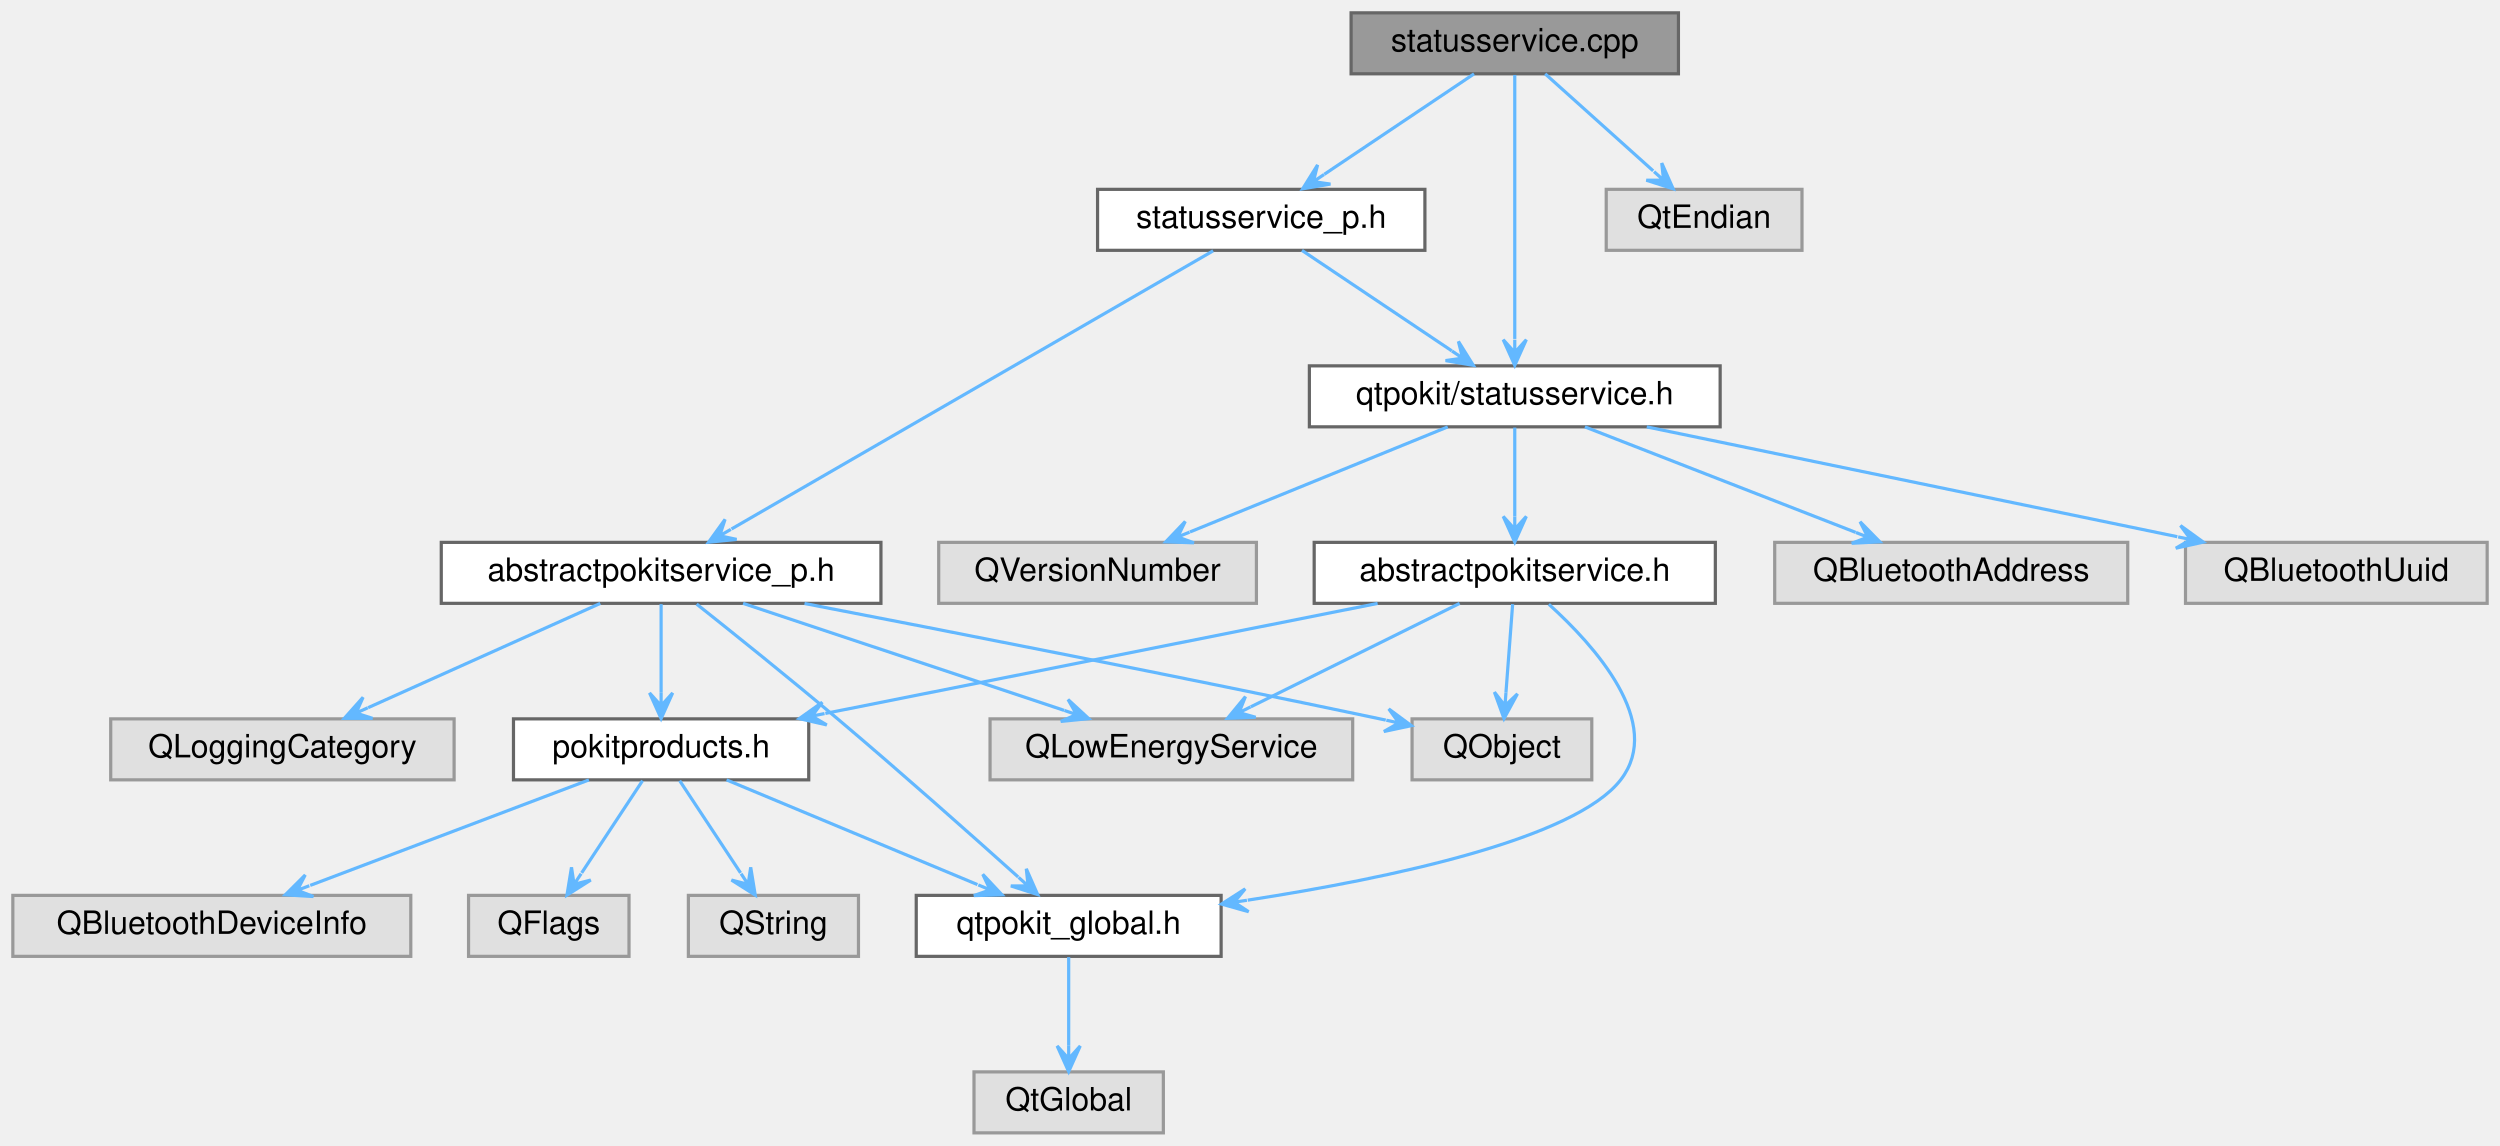
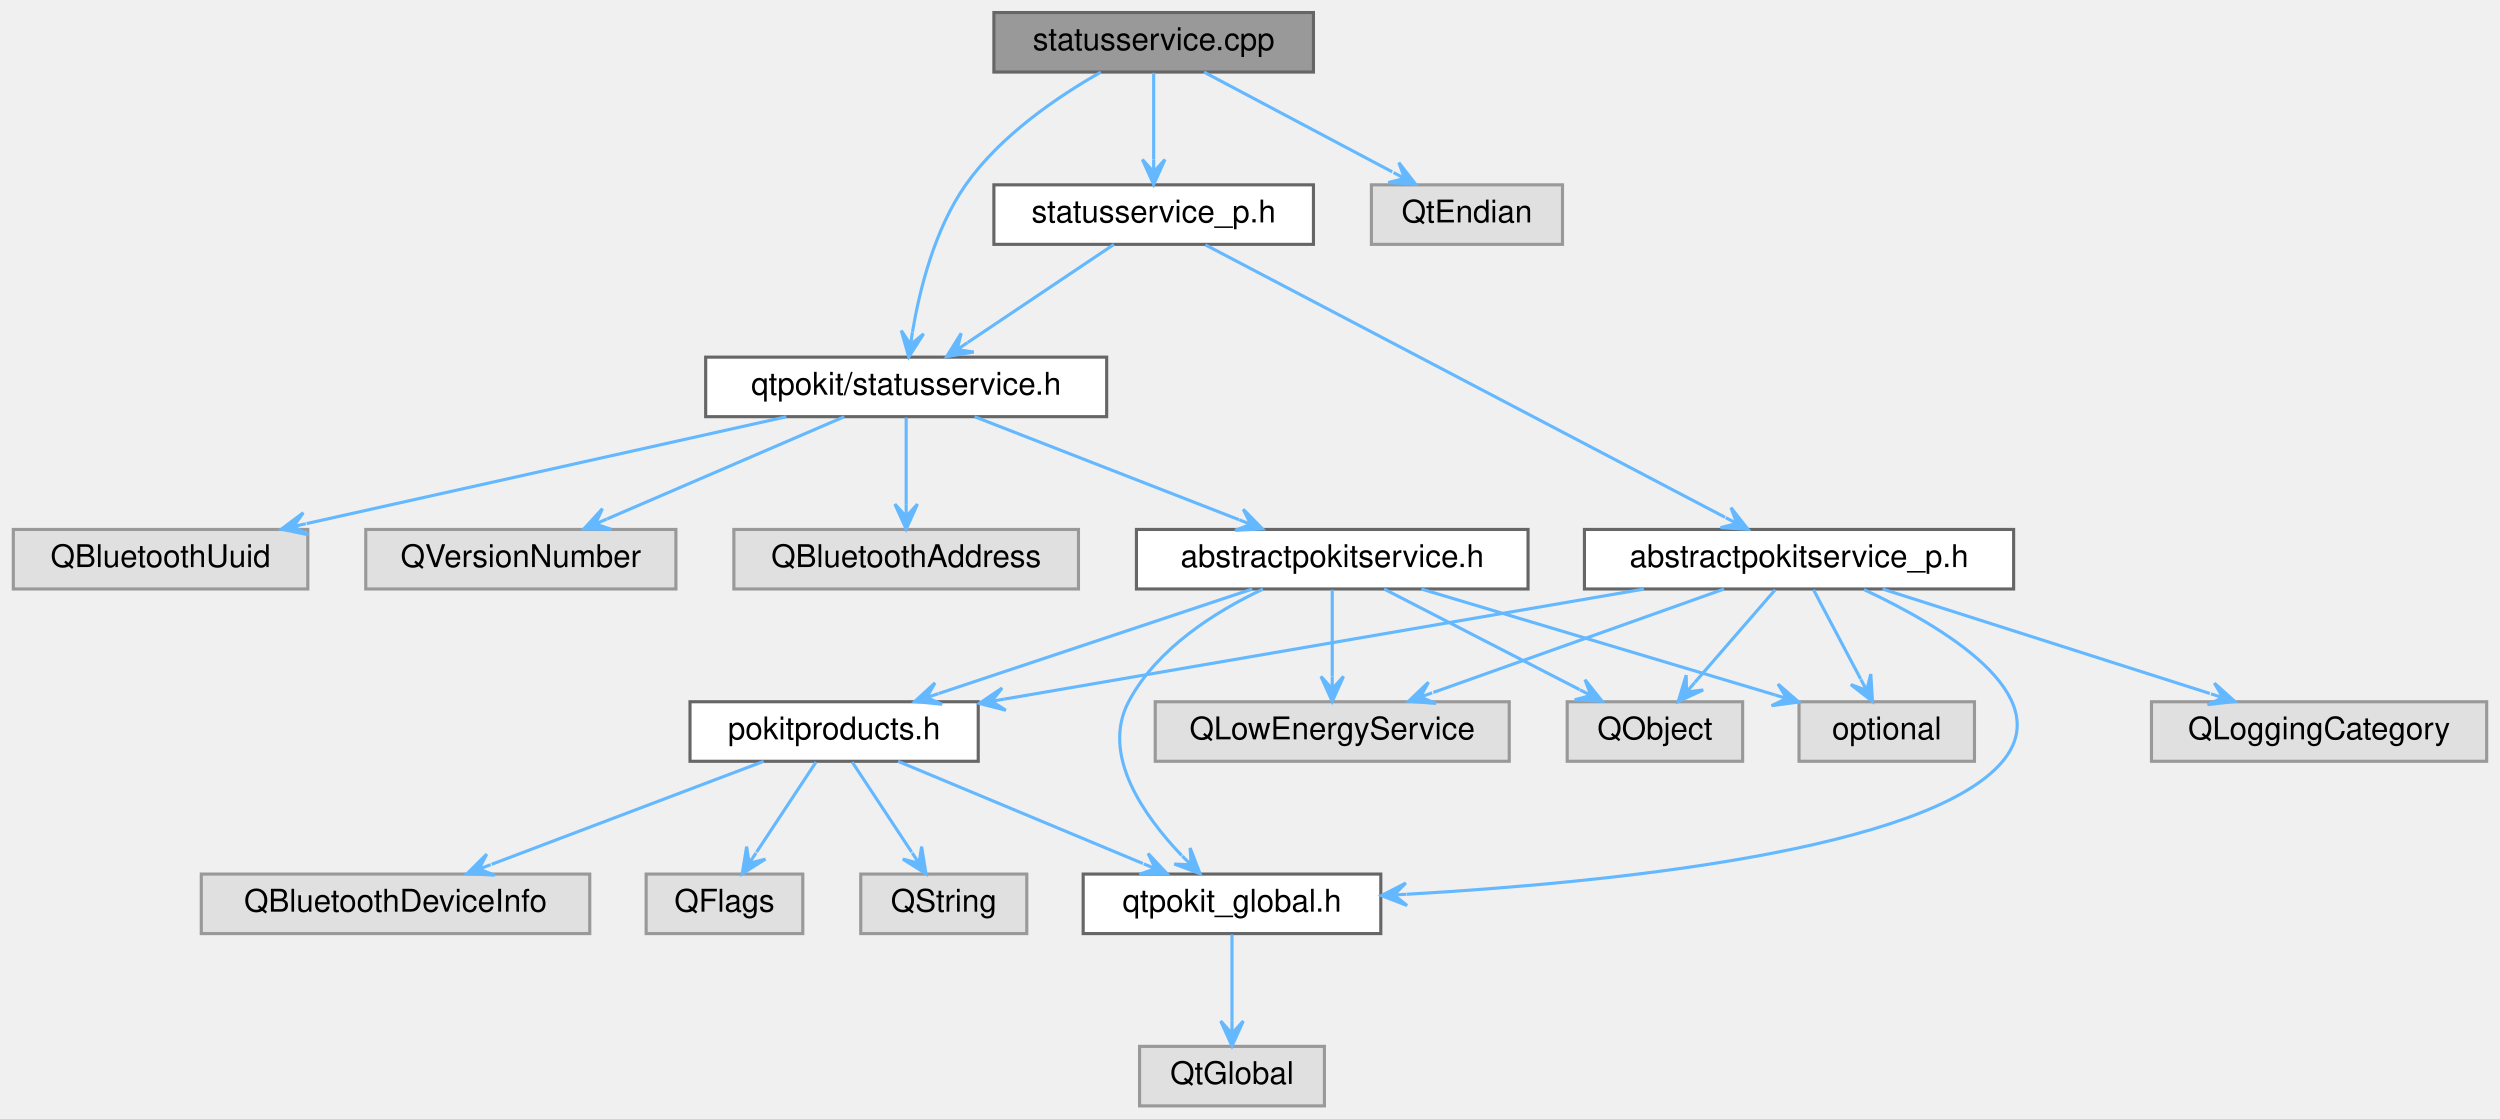
- <svg xmlns="http://www.w3.org/2000/svg" xmlns:xlink="http://www.w3.org/1999/xlink" width="779pt" height="357pt" viewBox="0.00 0.00 779.00 357.00">
+ <svg xmlns="http://www.w3.org/2000/svg" xmlns:xlink="http://www.w3.org/1999/xlink" width="798pt" height="357pt" viewBox="0.00 0.00 797.50 357.00">
  <g id="graph0" class="graph" transform="scale(1 1) rotate(0) translate(4 353)">
    <g id="Node000001" class="node">
      <g id="a_Node000001">
        <a xlink:title="Defines the StatusService and StatusServicePrivate classes.">
-           <polygon fill="#999999" stroke="#666666" points="519,-349 417,-349 417,-330 519,-330 519,-349" />
-           <text text-anchor="middle" x="468" y="-337" font-family="Helvetica,sans-Serif" font-size="10.00">statusservice.cpp</text>
+           <polygon fill="#999999" stroke="#666666" points="415,-349 313,-349 313,-330 415,-330 415,-349" />
+           <text text-anchor="middle" x="364" y="-337" font-family="Helvetica,sans-Serif" font-size="10.00">statusservice.cpp</text>
        </a>
      </g>
    </g>
    <g id="Node000002" class="node">
      <g id="a_Node000002">
        <a xlink:href="statusservice_8h.html" target="_top" xlink:title="Declares the StatusService class.">
-           <polygon fill="white" stroke="#666666" points="532,-239 404,-239 404,-220 532,-220 532,-239" />
-           <text text-anchor="middle" x="468" y="-227" font-family="Helvetica,sans-Serif" font-size="10.00">qtpokit/statusservice.h</text>
+           <polygon fill="white" stroke="#666666" points="349,-239 221,-239 221,-220 349,-220 349,-239" />
+           <text text-anchor="middle" x="285" y="-227" font-family="Helvetica,sans-Serif" font-size="10.00">qtpokit/statusservice.h</text>
        </a>
      </g>
    </g>
    <g id="edge1_Node000001_Node000002" class="edge">
      <g id="a_edge1_Node000001_Node000002">
        <a xlink:title=" ">
-           <path fill="none" stroke="#63b8ff" d="M468,-329.66C468,-311.69 468,-270.64 468,-247.38" />
-           <polygon fill="#63b8ff" stroke="#63b8ff" points="468,-239.16 471.6,-247.16 468,-243.16 468,-247.16 468,-247.16 468,-247.16 468,-243.16 464.4,-247.16 468,-239.16 468,-239.16" />
-         </a>
-       </g>
-     </g>
-     <g id="Node000015" class="node">
-       <g id="a_Node000015">
+           <path fill="none" stroke="#63b8ff" d="M347.13,-329.97C333.6,-322.3 315.1,-309.82 304,-294 294.13,-279.94 289.31,-260.68 287.01,-247.07" />
+           <polygon fill="#63b8ff" stroke="#63b8ff" points="285.83,-239.05 290.56,-246.44 286.41,-243.01 286.99,-246.97 286.99,-246.97 286.99,-246.97 286.41,-243.01 283.43,-247.49 285.83,-239.05 285.83,-239.05" />
+         </a>
+       </g>
+     </g>
+     <g id="Node000016" class="node">
+       <g id="a_Node000016">
        <a xlink:href="statusservice__p_8h.html" target="_top" xlink:title="Declares the StatusServicePrivate class.">
-           <polygon fill="white" stroke="#666666" points="440,-294 338,-294 338,-275 440,-275 440,-294" />
-           <text text-anchor="middle" x="389" y="-282" font-family="Helvetica,sans-Serif" font-size="10.00">statusservice_p.h</text>
-         </a>
-       </g>
-     </g>
-     <g id="edge15_Node000001_Node000015" class="edge">
-       <g id="a_edge15_Node000001_Node000015">
-         <a xlink:title=" ">
-           <path fill="none" stroke="#63b8ff" d="M455.31,-329.98C442.71,-321.54 423.23,-308.47 408.64,-298.68" />
-           <polygon fill="#63b8ff" stroke="#63b8ff" points="401.92,-294.17 410.57,-295.64 405.25,-296.4 408.57,-298.63 408.57,-298.63 408.57,-298.63 405.25,-296.4 406.56,-301.62 401.92,-294.17 401.92,-294.17" />
-         </a>
-       </g>
-     </g>
-     <g id="Node000018" class="node">
-       <g id="a_Node000018">
-         <a xlink:title=" ">
-           <polygon fill="#e0e0e0" stroke="#999999" points="557.5,-294 496.5,-294 496.5,-275 557.5,-275 557.5,-294" />
-           <text text-anchor="middle" x="527" y="-282" font-family="Helvetica,sans-Serif" font-size="10.00">QtEndian</text>
-         </a>
-       </g>
-     </g>
-     <g id="edge23_Node000001_Node000018" class="edge">
-       <g id="a_edge23_Node000001_Node000018">
-         <a xlink:title=" ">
-           <path fill="none" stroke="#63b8ff" d="M477.48,-329.98C486.54,-321.84 500.38,-309.41 511.13,-299.76" />
-           <polygon fill="#63b8ff" stroke="#63b8ff" points="517.35,-294.17 513.8,-302.19 514.37,-296.84 511.4,-299.52 511.4,-299.52 511.4,-299.52 514.37,-296.84 508.99,-296.84 517.35,-294.17 517.35,-294.17" />
+           <polygon fill="white" stroke="#666666" points="415,-294 313,-294 313,-275 415,-275 415,-294" />
+           <text text-anchor="middle" x="364" y="-282" font-family="Helvetica,sans-Serif" font-size="10.00">statusservice_p.h</text>
+         </a>
+       </g>
+     </g>
+     <g id="edge16_Node000001_Node000016" class="edge">
+       <g id="a_edge16_Node000001_Node000016">
+         <a xlink:title=" ">
+           <path fill="none" stroke="#63b8ff" d="M364,-329.75C364,-322.26 364,-311.28 364,-302.13" />
+           <polygon fill="#63b8ff" stroke="#63b8ff" points="364,-294.09 367.6,-302.09 364,-298.09 364,-302.09 364,-302.09 364,-302.09 364,-298.09 360.4,-302.09 364,-294.09 364,-294.09" />
+         </a>
+       </g>
+     </g>
+     <g id="Node000019" class="node">
+       <g id="a_Node000019">
+         <a xlink:title=" ">
+           <polygon fill="#e0e0e0" stroke="#999999" points="494.5,-294 433.5,-294 433.5,-275 494.5,-275 494.5,-294" />
+           <text text-anchor="middle" x="464" y="-282" font-family="Helvetica,sans-Serif" font-size="10.00">QtEndian</text>
+         </a>
+       </g>
+     </g>
+     <g id="edge25_Node000001_Node000019" class="edge">
+       <g id="a_edge25_Node000001_Node000019">
+         <a xlink:title=" ">
+           <path fill="none" stroke="#63b8ff" d="M380.07,-329.98C396.3,-321.38 421.56,-307.99 440.14,-298.15" />
+           <polygon fill="#63b8ff" stroke="#63b8ff" points="447.64,-294.17 442.26,-301.1 444.11,-296.04 440.57,-297.92 440.57,-297.92 440.57,-297.92 444.11,-296.04 438.89,-294.74 447.64,-294.17 447.64,-294.17" />
        </a>
      </g>
    </g>
    <g id="Node000003" class="node">
      <g id="a_Node000003">
        <a xlink:href="abstractpokitservice_8h.html" target="_top" xlink:title="Declares the AbstractPokitService class.">
-           <polygon fill="white" stroke="#666666" points="530.5,-184 405.5,-184 405.5,-165 530.5,-165 530.5,-184" />
-           <text text-anchor="middle" x="468" y="-172" font-family="Helvetica,sans-Serif" font-size="10.00">abstractpokitservice.h</text>
+           <polygon fill="white" stroke="#666666" points="483.5,-184 358.5,-184 358.5,-165 483.5,-165 483.5,-184" />
+           <text text-anchor="middle" x="421" y="-172" font-family="Helvetica,sans-Serif" font-size="10.00">abstractpokitservice.h</text>
        </a>
      </g>
    </g>
    <g id="edge2_Node000002_Node000003" class="edge">
      <g id="a_edge2_Node000002_Node000003">
        <a xlink:title=" ">
-           <path fill="none" stroke="#63b8ff" d="M468,-219.75C468,-212.26 468,-201.28 468,-192.13" />
-           <polygon fill="#63b8ff" stroke="#63b8ff" points="468,-184.09 471.6,-192.09 468,-188.09 468,-192.09 468,-192.09 468,-192.09 468,-188.09 464.4,-192.09 468,-184.09 468,-184.09" />
-         </a>
-       </g>
-     </g>
-     <g id="Node000012" class="node">
-       <g id="a_Node000012">
-         <a xlink:title=" ">
-           <polygon fill="#e0e0e0" stroke="#999999" points="659,-184 549,-184 549,-165 659,-165 659,-184" />
-           <text text-anchor="middle" x="604" y="-172" font-family="Helvetica,sans-Serif" font-size="10.00">QBluetoothAddress</text>
-         </a>
-       </g>
-     </g>
-     <g id="edge12_Node000002_Node000012" class="edge">
-       <g id="a_edge12_Node000002_Node000012">
-         <a xlink:title=" ">
-           <path fill="none" stroke="#63b8ff" d="M489.85,-219.98C512.71,-211.07 548.76,-197.03 574.22,-187.11" />
-           <polygon fill="#63b8ff" stroke="#63b8ff" points="581.75,-184.17 575.6,-190.43 578.02,-185.62 574.3,-187.08 574.3,-187.08 574.3,-187.08 578.02,-185.62 572.99,-183.72 581.75,-184.17 581.75,-184.17" />
+           <path fill="none" stroke="#63b8ff" d="M306.85,-219.98C329.71,-211.07 365.76,-197.03 391.22,-187.11" />
+           <polygon fill="#63b8ff" stroke="#63b8ff" points="398.75,-184.17 392.6,-190.43 395.02,-185.62 391.3,-187.08 391.3,-187.08 391.3,-187.08 395.02,-185.62 389.99,-183.72 398.75,-184.17 398.75,-184.17" />
        </a>
      </g>
    </g>
    <g id="Node000013" class="node">
      <g id="a_Node000013">
        <a xlink:title=" ">
-           <polygon fill="#e0e0e0" stroke="#999999" points="771,-184 677,-184 677,-165 771,-165 771,-184" />
-           <text text-anchor="middle" x="724" y="-172" font-family="Helvetica,sans-Serif" font-size="10.00">QBluetoothUuid</text>
+           <polygon fill="#e0e0e0" stroke="#999999" points="340,-184 230,-184 230,-165 340,-165 340,-184" />
+           <text text-anchor="middle" x="285" y="-172" font-family="Helvetica,sans-Serif" font-size="10.00">QBluetoothAddress</text>
        </a>
      </g>
    </g>
    <g id="edge13_Node000002_Node000013" class="edge">
      <g id="a_edge13_Node000002_Node000013">
        <a xlink:title=" ">
-           <path fill="none" stroke="#63b8ff" d="M509.13,-219.98C554.16,-210.66 626.34,-195.72 674.45,-185.76" />
-           <polygon fill="#63b8ff" stroke="#63b8ff" points="682.55,-184.08 675.44,-189.23 678.63,-184.89 674.71,-185.7 674.71,-185.7 674.71,-185.7 678.63,-184.89 673.98,-182.18 682.55,-184.08 682.55,-184.08" />
+           <path fill="none" stroke="#63b8ff" d="M285,-219.75C285,-212.26 285,-201.28 285,-192.13" />
+           <polygon fill="#63b8ff" stroke="#63b8ff" points="285,-184.09 288.6,-192.09 285,-188.09 285,-192.09 285,-192.09 285,-192.09 285,-188.09 281.4,-192.09 285,-184.09 285,-184.09" />
        </a>
      </g>
    </g>
    <g id="Node000014" class="node">
      <g id="a_Node000014">
        <a xlink:title=" ">
-           <polygon fill="#e0e0e0" stroke="#999999" points="387.5,-184 288.5,-184 288.5,-165 387.5,-165 387.5,-184" />
-           <text text-anchor="middle" x="338" y="-172" font-family="Helvetica,sans-Serif" font-size="10.00">QVersionNumber</text>
+           <polygon fill="#e0e0e0" stroke="#999999" points="94,-184 0,-184 0,-165 94,-165 94,-184" />
+           <text text-anchor="middle" x="47" y="-172" font-family="Helvetica,sans-Serif" font-size="10.00">QBluetoothUuid</text>
        </a>
      </g>
    </g>
    <g id="edge14_Node000002_Node000014" class="edge">
      <g id="a_edge14_Node000002_Node000014">
        <a xlink:title=" ">
-           <path fill="none" stroke="#63b8ff" d="M447.11,-219.98C425.35,-211.11 391.1,-197.15 366.78,-187.24" />
-           <polygon fill="#63b8ff" stroke="#63b8ff" points="359.27,-184.17 368.03,-183.86 362.97,-185.68 366.67,-187.19 366.67,-187.19 366.67,-187.19 362.97,-185.68 365.32,-190.52 359.27,-184.17 359.27,-184.17" />
+           <path fill="none" stroke="#63b8ff" d="M246.76,-219.98C205.07,-210.7 138.35,-195.84 93.62,-185.88" />
+           <polygon fill="#63b8ff" stroke="#63b8ff" points="85.54,-184.08 94.13,-182.31 89.44,-184.95 93.35,-185.82 93.35,-185.82 93.35,-185.82 89.44,-184.95 92.56,-189.34 85.54,-184.08 85.54,-184.08" />
+         </a>
+       </g>
+     </g>
+     <g id="Node000015" class="node">
+       <g id="a_Node000015">
+         <a xlink:title=" ">
+           <polygon fill="#e0e0e0" stroke="#999999" points="211.5,-184 112.5,-184 112.5,-165 211.5,-165 211.5,-184" />
+           <text text-anchor="middle" x="162" y="-172" font-family="Helvetica,sans-Serif" font-size="10.00">QVersionNumber</text>
+         </a>
+       </g>
+     </g>
+     <g id="edge15_Node000002_Node000015" class="edge">
+       <g id="a_edge15_Node000002_Node000015">
+         <a xlink:title=" ">
+           <path fill="none" stroke="#63b8ff" d="M265.24,-219.98C244.74,-211.15 212.52,-197.27 189.53,-187.36" />
+           <polygon fill="#63b8ff" stroke="#63b8ff" points="182.12,-184.17 190.89,-184.03 185.8,-185.75 189.47,-187.34 189.47,-187.34 189.47,-187.34 185.8,-185.75 188.04,-190.64 182.12,-184.17 182.12,-184.17" />
        </a>
      </g>
    </g>
    <g id="Node000004" class="node">
      <g id="a_Node000004">
        <a xlink:href="qtpokit__global_8h.html" target="_top" xlink:title="Global QtPokit library macros.">
-           <polygon fill="white" stroke="#666666" points="376.5,-74 281.5,-74 281.5,-55 376.5,-55 376.5,-74" />
-           <text text-anchor="middle" x="329" y="-62" font-family="Helvetica,sans-Serif" font-size="10.00">qtpokit_global.h</text>
+           <polygon fill="white" stroke="#666666" points="436.5,-74 341.5,-74 341.5,-55 436.5,-55 436.5,-74" />
+           <text text-anchor="middle" x="389" y="-62" font-family="Helvetica,sans-Serif" font-size="10.00">qtpokit_global.h</text>
        </a>
      </g>
    </g>
    <g id="edge3_Node000003_Node000004" class="edge">
      <g id="a_edge3_Node000003_Node000004">
        <a xlink:title=" ">
-           <path fill="none" stroke="#63b8ff" d="M478.62,-164.71C492.81,-151.89 514.69,-127.68 501,-110 486.73,-91.57 429.39,-79.4 384.79,-72.51" />
-           <polygon fill="#63b8ff" stroke="#63b8ff" points="376.62,-71.29 385.07,-68.91 380.58,-71.88 384.54,-72.47 384.54,-72.47 384.54,-72.47 380.58,-71.88 384,-76.03 376.62,-71.29 376.62,-71.29" />
+           <path fill="none" stroke="#63b8ff" d="M398.88,-164.95C383.8,-157.82 364.99,-146.06 356,-129 347.14,-112.19 360.65,-92.8 372.96,-79.91" />
+           <polygon fill="#63b8ff" stroke="#63b8ff" points="378.8,-74.14 375.64,-82.33 375.96,-76.95 373.11,-79.76 373.11,-79.76 373.11,-79.76 375.96,-76.95 370.58,-77.2 378.8,-74.14 378.8,-74.14" />
        </a>
      </g>
    </g>
    <g id="Node000006" class="node">
      <g id="a_Node000006">
        <a xlink:href="pokitproducts_8h.html" target="_top" xlink:title="Declares the PokitProduct enumeration, and related helper functions.">
-           <polygon fill="white" stroke="#666666" points="248,-129 156,-129 156,-110 248,-110 248,-129" />
-           <text text-anchor="middle" x="202" y="-117" font-family="Helvetica,sans-Serif" font-size="10.00">pokitproducts.h</text>
+           <polygon fill="white" stroke="#666666" points="308,-129 216,-129 216,-110 308,-110 308,-129" />
+           <text text-anchor="middle" x="262" y="-117" font-family="Helvetica,sans-Serif" font-size="10.00">pokitproducts.h</text>
        </a>
      </g>
    </g>
    <g id="edge5_Node000003_Node000006" class="edge">
      <g id="a_edge5_Node000003_Node000006">
        <a xlink:title=" ">
-           <path fill="none" stroke="#63b8ff" d="M425.26,-164.98C378.38,-155.64 303.17,-140.66 253.18,-130.7" />
-           <polygon fill="#63b8ff" stroke="#63b8ff" points="245.07,-129.08 253.62,-127.11 249,-129.86 252.92,-130.65 252.92,-130.65 252.92,-130.65 249,-129.86 252.21,-134.18 245.07,-129.08 245.07,-129.08" />
+           <path fill="none" stroke="#63b8ff" d="M395.45,-164.98C368.3,-155.93 325.24,-141.58 295.41,-131.64" />
+           <polygon fill="#63b8ff" stroke="#63b8ff" points="287.75,-129.08 296.47,-128.2 291.54,-130.35 295.34,-131.61 295.34,-131.61 295.34,-131.61 291.54,-130.35 294.2,-135.03 287.75,-129.08 287.75,-129.08" />
        </a>
      </g>
    </g>
    <g id="Node000010" class="node">
      <g id="a_Node000010">
        <a xlink:title=" ">
-           <polygon fill="#e0e0e0" stroke="#999999" points="417.5,-129 304.5,-129 304.5,-110 417.5,-110 417.5,-129" />
-           <text text-anchor="middle" x="361" y="-117" font-family="Helvetica,sans-Serif" font-size="10.00">QLowEnergyService</text>
+           <polygon fill="#e0e0e0" stroke="#999999" points="477.5,-129 364.5,-129 364.5,-110 477.5,-110 477.5,-129" />
+           <text text-anchor="middle" x="421" y="-117" font-family="Helvetica,sans-Serif" font-size="10.00">QLowEnergyService</text>
        </a>
      </g>
    </g>
    <g id="edge10_Node000003_Node000010" class="edge">
      <g id="a_edge10_Node000003_Node000010">
        <a xlink:title=" ">
-           <path fill="none" stroke="#63b8ff" d="M450.81,-164.98C433.21,-156.27 405.68,-142.63 385.74,-132.75" />
-           <polygon fill="#63b8ff" stroke="#63b8ff" points="378.5,-129.17 387.27,-129.5 382.09,-130.95 385.67,-132.72 385.67,-132.72 385.67,-132.72 382.09,-130.95 384.08,-135.95 378.5,-129.17 378.5,-129.17" />
+           <path fill="none" stroke="#63b8ff" d="M421,-164.75C421,-157.26 421,-146.28 421,-137.13" />
+           <polygon fill="#63b8ff" stroke="#63b8ff" points="421,-129.09 424.6,-137.09 421,-133.09 421,-137.09 421,-137.09 421,-137.09 421,-133.09 417.4,-137.09 421,-129.09 421,-129.09" />
        </a>
      </g>
    </g>
    <g id="Node000011" class="node">
      <g id="a_Node000011">
        <a xlink:title=" ">
-           <polygon fill="#e0e0e0" stroke="#999999" points="492,-129 436,-129 436,-110 492,-110 492,-129" />
-           <text text-anchor="middle" x="464" y="-117" font-family="Helvetica,sans-Serif" font-size="10.00">QObject</text>
+           <polygon fill="#e0e0e0" stroke="#999999" points="552,-129 496,-129 496,-110 552,-110 552,-129" />
+           <text text-anchor="middle" x="524" y="-117" font-family="Helvetica,sans-Serif" font-size="10.00">QObject</text>
        </a>
      </g>
    </g>
    <g id="edge11_Node000003_Node000011" class="edge">
      <g id="a_edge11_Node000003_Node000011">
        <a xlink:title=" ">
-           <path fill="none" stroke="#63b8ff" d="M467.34,-164.75C466.77,-157.26 465.95,-146.28 465.25,-137.13" />
-           <polygon fill="#63b8ff" stroke="#63b8ff" points="464.65,-129.09 468.84,-136.8 464.95,-133.08 465.25,-137.07 465.25,-137.07 465.25,-137.07 464.95,-133.08 461.66,-137.34 464.65,-129.09 464.65,-129.09" />
+           <path fill="none" stroke="#63b8ff" d="M437.55,-164.98C454.42,-156.3 480.76,-142.75 499.93,-132.88" />
+           <polygon fill="#63b8ff" stroke="#63b8ff" points="507.15,-129.17 501.68,-136.03 503.59,-131 500.04,-132.83 500.04,-132.83 500.04,-132.83 503.59,-131 498.39,-129.63 507.15,-129.17 507.15,-129.17" />
+         </a>
+       </g>
+     </g>
+     <g id="Node000012" class="node">
+       <g id="a_Node000012">
+         <a xlink:title=" ">
+           <polygon fill="#e0e0e0" stroke="#999999" points="626,-129 570,-129 570,-110 626,-110 626,-129" />
+           <text text-anchor="middle" x="598" y="-117" font-family="Helvetica,sans-Serif" font-size="10.00">optional</text>
+         </a>
+       </g>
+     </g>
+     <g id="edge12_Node000003_Node000012" class="edge">
+       <g id="a_edge12_Node000003_Node000012">
+         <a xlink:title=" ">
+           <path fill="none" stroke="#63b8ff" d="M449.44,-164.98C480.11,-155.8 529,-141.16 562.25,-131.21" />
+           <polygon fill="#63b8ff" stroke="#63b8ff" points="569.92,-128.91 563.29,-134.65 566.09,-130.05 562.26,-131.2 562.26,-131.2 562.26,-131.2 566.09,-130.05 561.23,-127.75 569.92,-128.91 569.92,-128.91" />
        </a>
      </g>
    </g>
    <g id="Node000005" class="node">
      <g id="a_Node000005">
        <a xlink:title=" ">
-           <polygon fill="#e0e0e0" stroke="#999999" points="358.5,-19 299.5,-19 299.5,0 358.5,0 358.5,-19" />
-           <text text-anchor="middle" x="329" y="-7" font-family="Helvetica,sans-Serif" font-size="10.00">QtGlobal</text>
+           <polygon fill="#e0e0e0" stroke="#999999" points="418.5,-19 359.5,-19 359.5,0 418.5,0 418.5,-19" />
+           <text text-anchor="middle" x="389" y="-7" font-family="Helvetica,sans-Serif" font-size="10.00">QtGlobal</text>
        </a>
      </g>
    </g>
    <g id="edge4_Node000004_Node000005" class="edge">
      <g id="a_edge4_Node000004_Node000005">
        <a xlink:title=" ">
-           <path fill="none" stroke="#63b8ff" d="M329,-54.75C329,-47.26 329,-36.28 329,-27.13" />
-           <polygon fill="#63b8ff" stroke="#63b8ff" points="329,-19.09 332.6,-27.09 329,-23.09 329,-27.09 329,-27.09 329,-27.09 329,-23.09 325.4,-27.09 329,-19.09 329,-19.09" />
+           <path fill="none" stroke="#63b8ff" d="M389,-54.75C389,-47.26 389,-36.28 389,-27.13" />
+           <polygon fill="#63b8ff" stroke="#63b8ff" points="389,-19.09 392.6,-27.09 389,-23.09 389,-27.09 389,-27.09 389,-27.09 389,-23.09 385.4,-27.09 389,-19.09 389,-19.09" />
        </a>
      </g>
    </g>
    <g id="edge6_Node000006_Node000004" class="edge">
      <g id="a_edge6_Node000006_Node000004">
        <a xlink:title=" ">
-           <path fill="none" stroke="#63b8ff" d="M222.4,-109.98C243.57,-101.15 276.83,-87.27 300.57,-77.36" />
-           <polygon fill="#63b8ff" stroke="#63b8ff" points="308.22,-74.17 302.23,-80.57 304.53,-75.71 300.84,-77.25 300.84,-77.25 300.84,-77.25 304.53,-75.71 299.45,-73.93 308.22,-74.17 308.22,-74.17" />
+           <path fill="none" stroke="#63b8ff" d="M282.4,-109.98C303.57,-101.15 336.83,-87.27 360.57,-77.36" />
+           <polygon fill="#63b8ff" stroke="#63b8ff" points="368.22,-74.17 362.23,-80.57 364.53,-75.71 360.84,-77.25 360.84,-77.25 360.84,-77.25 364.53,-75.71 359.45,-73.93 368.22,-74.17 368.22,-74.17" />
        </a>
      </g>
    </g>
    <g id="Node000007" class="node">
      <g id="a_Node000007">
        <a xlink:title=" ">
-           <polygon fill="#e0e0e0" stroke="#999999" points="124,-74 0,-74 0,-55 124,-55 124,-74" />
-           <text text-anchor="middle" x="62" y="-62" font-family="Helvetica,sans-Serif" font-size="10.00">QBluetoothDeviceInfo</text>
+           <polygon fill="#e0e0e0" stroke="#999999" points="184,-74 60,-74 60,-55 184,-55 184,-74" />
+           <text text-anchor="middle" x="122" y="-62" font-family="Helvetica,sans-Serif" font-size="10.00">QBluetoothDeviceInfo</text>
        </a>
      </g>
    </g>
    <g id="edge7_Node000006_Node000007" class="edge">
      <g id="a_edge7_Node000006_Node000007">
        <a xlink:title=" ">
-           <path fill="none" stroke="#63b8ff" d="M179.51,-109.98C155.97,-101.07 118.87,-87.03 92.66,-77.11" />
-           <polygon fill="#63b8ff" stroke="#63b8ff" points="84.9,-74.17 93.66,-73.64 88.64,-75.59 92.38,-77 92.38,-77 92.38,-77 88.64,-75.59 91.11,-80.37 84.9,-74.17 84.9,-74.17" />
+           <path fill="none" stroke="#63b8ff" d="M239.51,-109.98C215.97,-101.07 178.87,-87.03 152.66,-77.11" />
+           <polygon fill="#63b8ff" stroke="#63b8ff" points="144.9,-74.17 153.66,-73.64 148.64,-75.59 152.38,-77 152.38,-77 152.38,-77 148.64,-75.59 151.11,-80.37 144.9,-74.17 144.9,-74.17" />
        </a>
      </g>
    </g>
    <g id="Node000008" class="node">
      <g id="a_Node000008">
        <a xlink:title=" ">
-           <polygon fill="#e0e0e0" stroke="#999999" points="192,-74 142,-74 142,-55 192,-55 192,-74" />
-           <text text-anchor="middle" x="167" y="-62" font-family="Helvetica,sans-Serif" font-size="10.00">QFlags</text>
+           <polygon fill="#e0e0e0" stroke="#999999" points="252,-74 202,-74 202,-55 252,-55 252,-74" />
+           <text text-anchor="middle" x="227" y="-62" font-family="Helvetica,sans-Serif" font-size="10.00">QFlags</text>
        </a>
      </g>
    </g>
    <g id="edge8_Node000006_Node000008" class="edge">
      <g id="a_edge8_Node000006_Node000008">
        <a xlink:title=" ">
-           <path fill="none" stroke="#63b8ff" d="M196.22,-109.75C191.07,-101.95 183.42,-90.37 177.24,-81" />
-           <polygon fill="#63b8ff" stroke="#63b8ff" points="172.67,-74.09 180.08,-78.78 174.88,-77.43 177.08,-80.76 177.08,-80.76 177.08,-80.76 174.88,-77.43 174.08,-82.75 172.67,-74.09 172.67,-74.09" />
+           <path fill="none" stroke="#63b8ff" d="M256.22,-109.75C251.07,-101.95 243.42,-90.37 237.24,-81" />
+           <polygon fill="#63b8ff" stroke="#63b8ff" points="232.67,-74.09 240.08,-78.78 234.88,-77.43 237.08,-80.76 237.08,-80.76 237.08,-80.76 234.88,-77.43 234.08,-82.75 232.67,-74.09 232.67,-74.09" />
        </a>
      </g>
    </g>
    <g id="Node000009" class="node">
      <g id="a_Node000009">
        <a xlink:title=" ">
-           <polygon fill="#e0e0e0" stroke="#999999" points="263.5,-74 210.5,-74 210.5,-55 263.5,-55 263.5,-74" />
-           <text text-anchor="middle" x="237" y="-62" font-family="Helvetica,sans-Serif" font-size="10.00">QString</text>
+           <polygon fill="#e0e0e0" stroke="#999999" points="323.5,-74 270.5,-74 270.5,-55 323.5,-55 323.5,-74" />
+           <text text-anchor="middle" x="297" y="-62" font-family="Helvetica,sans-Serif" font-size="10.00">QString</text>
        </a>
      </g>
    </g>
    <g id="edge9_Node000006_Node000009" class="edge">
      <g id="a_edge9_Node000006_Node000009">
        <a xlink:title=" ">
-           <path fill="none" stroke="#63b8ff" d="M207.78,-109.75C212.93,-101.95 220.58,-90.37 226.76,-81" />
-           <polygon fill="#63b8ff" stroke="#63b8ff" points="231.33,-74.09 229.92,-82.75 229.12,-77.43 226.92,-80.76 226.92,-80.76 226.92,-80.76 229.12,-77.43 223.92,-78.78 231.33,-74.09 231.33,-74.09" />
-         </a>
-       </g>
-     </g>
-     <g id="edge16_Node000015_Node000002" class="edge">
-       <g id="a_edge16_Node000015_Node000002">
-         <a xlink:title=" ">
-           <path fill="none" stroke="#63b8ff" d="M401.69,-274.98C414.29,-266.54 433.77,-253.47 448.36,-243.68" />
-           <polygon fill="#63b8ff" stroke="#63b8ff" points="455.08,-239.17 450.44,-246.62 451.75,-241.4 448.43,-243.63 448.43,-243.63 448.43,-243.63 451.75,-241.4 446.43,-240.64 455.08,-239.17 455.08,-239.17" />
-         </a>
-       </g>
-     </g>
-     <g id="Node000016" class="node">
-       <g id="a_Node000016">
-         <a xlink:href="abstractpokitservice__p_8h.html" target="_top" xlink:title="Declares the AbstractPokitServicePrivate class.">
-           <polygon fill="white" stroke="#666666" points="270.5,-184 133.5,-184 133.5,-165 270.5,-165 270.5,-184" />
-           <text text-anchor="middle" x="202" y="-172" font-family="Helvetica,sans-Serif" font-size="10.00">abstractpokitservice_p.h</text>
-         </a>
-       </g>
-     </g>
-     <g id="edge17_Node000015_Node000016" class="edge">
-       <g id="a_edge17_Node000015_Node000016">
-         <a xlink:title=" ">
-           <path fill="none" stroke="#63b8ff" d="M374.01,-274.84C341.11,-255.84 262.41,-210.39 223.93,-188.17" />
-           <polygon fill="#63b8ff" stroke="#63b8ff" points="216.8,-184.05 225.53,-184.93 220.26,-186.05 223.73,-188.05 223.73,-188.05 223.73,-188.05 220.26,-186.05 221.93,-191.17 216.8,-184.05 216.8,-184.05" />
-         </a>
-       </g>
-     </g>
-     <g id="edge18_Node000016_Node000004" class="edge">
-       <g id="a_edge18_Node000016_Node000004">
-         <a xlink:title=" ">
-           <path fill="none" stroke="#63b8ff" d="M213.07,-164.77C224.26,-155.89 241.99,-141.68 257,-129 276.65,-112.4 298.78,-92.73 313.26,-79.73" />
-           <polygon fill="#63b8ff" stroke="#63b8ff" points="319.33,-74.26 315.79,-82.29 316.36,-76.94 313.39,-79.61 313.39,-79.61 313.39,-79.61 316.36,-76.94 310.98,-76.94 319.33,-74.26 319.33,-74.26" />
-         </a>
-       </g>
-     </g>
-     <g id="edge19_Node000016_Node000006" class="edge">
-       <g id="a_edge19_Node000016_Node000006">
-         <a xlink:title=" ">
-           <path fill="none" stroke="#63b8ff" d="M202,-164.75C202,-157.26 202,-146.28 202,-137.13" />
-           <polygon fill="#63b8ff" stroke="#63b8ff" points="202,-129.09 205.6,-137.09 202,-133.09 202,-137.09 202,-137.09 202,-137.09 202,-133.09 198.4,-137.09 202,-129.09 202,-129.09" />
-         </a>
-       </g>
-     </g>
-     <g id="edge21_Node000016_Node000010" class="edge">
-       <g id="a_edge21_Node000016_Node000010">
-         <a xlink:title=" ">
-           <path fill="none" stroke="#63b8ff" d="M227.55,-164.98C254.7,-155.93 297.76,-141.58 327.59,-131.64" />
-           <polygon fill="#63b8ff" stroke="#63b8ff" points="335.25,-129.08 328.8,-135.03 331.46,-130.35 327.66,-131.61 327.66,-131.61 327.66,-131.61 331.46,-130.35 326.53,-128.2 335.25,-129.08 335.25,-129.08" />
-         </a>
-       </g>
-     </g>
-     <g id="edge22_Node000016_Node000011" class="edge">
-       <g id="a_edge22_Node000016_Node000011">
-         <a xlink:title=" ">
-           <path fill="none" stroke="#63b8ff" d="M246.69,-164.95C291.95,-156.21 363.93,-142.11 426,-129 426.6,-128.87 427.2,-128.75 427.8,-128.62" />
-           <polygon fill="#63b8ff" stroke="#63b8ff" points="435.79,-126.89 428.74,-132.1 431.89,-127.73 427.98,-128.58 427.98,-128.58 427.98,-128.58 431.89,-127.73 427.21,-125.06 435.79,-126.89 435.79,-126.89" />
+           <path fill="none" stroke="#63b8ff" d="M267.78,-109.75C272.93,-101.95 280.58,-90.37 286.76,-81" />
+           <polygon fill="#63b8ff" stroke="#63b8ff" points="291.33,-74.09 289.92,-82.75 289.12,-77.43 286.92,-80.76 286.92,-80.76 286.92,-80.76 289.12,-77.43 283.92,-78.78 291.33,-74.09 291.33,-74.09" />
+         </a>
+       </g>
+     </g>
+     <g id="edge17_Node000016_Node000002" class="edge">
+       <g id="a_edge17_Node000016_Node000002">
+         <a xlink:title=" ">
+           <path fill="none" stroke="#63b8ff" d="M351.31,-274.98C338.71,-266.54 319.23,-253.47 304.64,-243.68" />
+           <polygon fill="#63b8ff" stroke="#63b8ff" points="297.92,-239.17 306.57,-240.64 301.25,-241.4 304.57,-243.63 304.57,-243.63 304.57,-243.63 301.25,-241.4 302.56,-246.62 297.92,-239.17 297.92,-239.17" />
        </a>
      </g>
    </g>
    <g id="Node000017" class="node">
      <g id="a_Node000017">
-         <a xlink:title=" ">
-           <polygon fill="#e0e0e0" stroke="#999999" points="137.5,-129 30.5,-129 30.5,-110 137.5,-110 137.5,-129" />
-           <text text-anchor="middle" x="84" y="-117" font-family="Helvetica,sans-Serif" font-size="10.00">QLoggingCategory</text>
-         </a>
-       </g>
-     </g>
-     <g id="edge20_Node000016_Node000017" class="edge">
-       <g id="a_edge20_Node000016_Node000017">
-         <a xlink:title=" ">
-           <path fill="none" stroke="#63b8ff" d="M183.04,-164.98C163.46,-156.19 132.74,-142.39 110.7,-132.49" />
-           <polygon fill="#63b8ff" stroke="#63b8ff" points="103.3,-129.17 112.08,-129.16 106.95,-130.81 110.6,-132.45 110.6,-132.45 110.6,-132.45 106.95,-130.81 109.13,-135.73 103.3,-129.17 103.3,-129.17" />
+         <a xlink:href="abstractpokitservice__p_8h.html" target="_top" xlink:title="Declares the AbstractPokitServicePrivate class.">
+           <polygon fill="white" stroke="#666666" points="638.5,-184 501.5,-184 501.5,-165 638.5,-165 638.5,-184" />
+           <text text-anchor="middle" x="570" y="-172" font-family="Helvetica,sans-Serif" font-size="10.00">abstractpokitservice_p.h</text>
+         </a>
+       </g>
+     </g>
+     <g id="edge18_Node000016_Node000017" class="edge">
+       <g id="a_edge18_Node000016_Node000017">
+         <a xlink:title=" ">
+           <path fill="none" stroke="#63b8ff" d="M380.51,-274.84C416.91,-255.76 504.18,-210.01 546.37,-187.89" />
+           <polygon fill="#63b8ff" stroke="#63b8ff" points="553.7,-184.05 548.28,-190.95 550.16,-185.9 546.61,-187.76 546.61,-187.76 546.61,-187.76 550.16,-185.9 544.94,-184.57 553.7,-184.05 553.7,-184.05" />
+         </a>
+       </g>
+     </g>
+     <g id="edge19_Node000017_Node000004" class="edge">
+       <g id="a_edge19_Node000017_Node000004">
+         <a xlink:title=" ">
+           <path fill="none" stroke="#63b8ff" d="M590.72,-164.81C615.83,-153.08 652.7,-131.19 635,-110 611.25,-81.57 509.8,-71.27 444.83,-67.56" />
+           <polygon fill="#63b8ff" stroke="#63b8ff" points="436.7,-67.12 444.88,-63.96 440.69,-67.34 444.69,-67.55 444.69,-67.55 444.69,-67.55 440.69,-67.34 444.49,-71.15 436.7,-67.12 436.7,-67.12" />
+         </a>
+       </g>
+     </g>
+     <g id="edge20_Node000017_Node000006" class="edge">
+       <g id="a_edge20_Node000017_Node000006">
+         <a xlink:title=" ">
+           <path fill="none" stroke="#63b8ff" d="M520.51,-164.98C464.65,-155.37 374.03,-139.78 316.27,-129.84" />
+           <polygon fill="#63b8ff" stroke="#63b8ff" points="308.34,-128.47 316.83,-126.28 312.28,-129.15 316.22,-129.83 316.22,-129.83 316.22,-129.83 312.28,-129.15 315.61,-133.38 308.34,-128.47 308.34,-128.47" />
+         </a>
+       </g>
+     </g>
+     <g id="edge22_Node000017_Node000010" class="edge">
+       <g id="a_edge22_Node000017_Node000010">
+         <a xlink:title=" ">
+           <path fill="none" stroke="#63b8ff" d="M546.06,-164.98C520.9,-156.04 481.18,-141.91 453.27,-131.98" />
+           <polygon fill="#63b8ff" stroke="#63b8ff" points="445.38,-129.17 454.12,-128.46 449.14,-130.51 452.91,-131.85 452.91,-131.85 452.91,-131.85 449.14,-130.51 451.71,-135.24 445.38,-129.17 445.38,-129.17" />
+         </a>
+       </g>
+     </g>
+     <g id="edge23_Node000017_Node000011" class="edge">
+       <g id="a_edge23_Node000017_Node000011">
+         <a xlink:title=" ">
+           <path fill="none" stroke="#63b8ff" d="M562.4,-164.75C555.44,-156.72 544.98,-144.67 536.74,-135.18" />
+           <polygon fill="#63b8ff" stroke="#63b8ff" points="531.45,-129.09 539.42,-132.77 534.08,-132.11 536.7,-135.13 536.7,-135.13 536.7,-135.13 534.08,-132.11 533.98,-137.49 531.45,-129.09 531.45,-129.09" />
+         </a>
+       </g>
+     </g>
+     <g id="edge24_Node000017_Node000012" class="edge">
+       <g id="a_edge24_Node000017_Node000012">
+         <a xlink:title=" ">
+           <path fill="none" stroke="#63b8ff" d="M574.62,-164.75C578.7,-157.03 584.74,-145.6 589.66,-136.28" />
+           <polygon fill="#63b8ff" stroke="#63b8ff" points="593.46,-129.09 592.91,-137.84 591.59,-132.63 589.73,-136.16 589.73,-136.16 589.73,-136.16 591.59,-132.63 586.54,-134.48 593.46,-129.09 593.46,-129.09" />
+         </a>
+       </g>
+     </g>
+     <g id="Node000018" class="node">
+       <g id="a_Node000018">
+         <a xlink:title=" ">
+           <polygon fill="#e0e0e0" stroke="#999999" points="789.5,-129 682.5,-129 682.5,-110 789.5,-110 789.5,-129" />
+           <text text-anchor="middle" x="736" y="-117" font-family="Helvetica,sans-Serif" font-size="10.00">QLoggingCategory</text>
+         </a>
+       </g>
+     </g>
+     <g id="edge21_Node000017_Node000018" class="edge">
+       <g id="a_edge21_Node000017_Node000018">
+         <a xlink:title=" ">
+           <path fill="none" stroke="#63b8ff" d="M596.67,-164.98C625.02,-155.93 669.98,-141.58 701.12,-131.64" />
+           <polygon fill="#63b8ff" stroke="#63b8ff" points="709.12,-129.08 702.59,-134.94 705.31,-130.3 701.5,-131.52 701.5,-131.52 701.5,-131.52 705.31,-130.3 700.4,-128.09 709.12,-129.08 709.12,-129.08" />
        </a>
      </g>
    </g>
  </g>
</svg>
